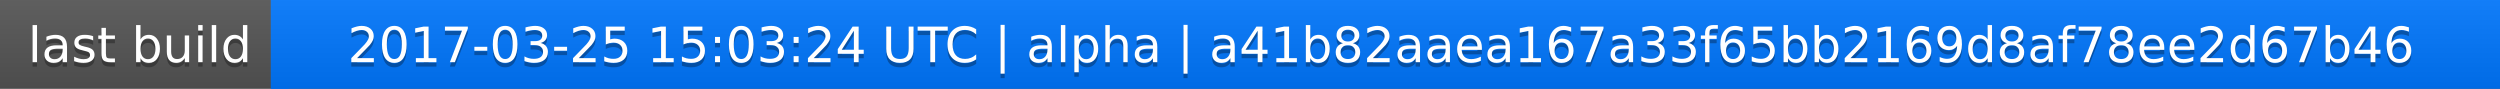
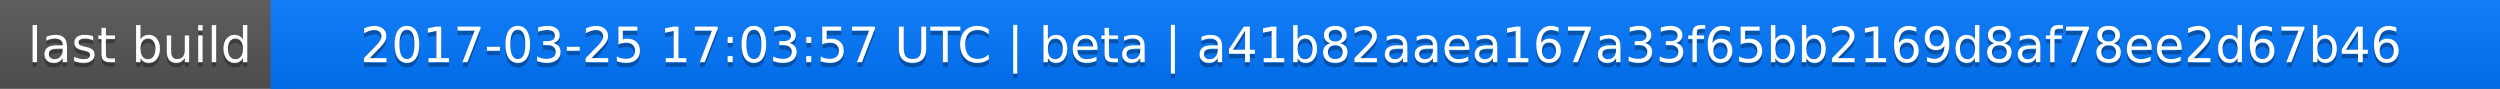
<svg xmlns="http://www.w3.org/2000/svg" width="563" height="20">
  <linearGradient id="a" x2="0" y2="100%">
    <stop offset="0" stop-color="#bbb" stop-opacity=".1" />
    <stop offset="1" stop-opacity=".1" />
  </linearGradient>
  <rect rx="0" width="563" height="20" fill="#555" />
  <rect rx="0" x="61" width="502" height="20" fill="#07f" />
  <path fill="#07f" d="M61 0h4v20h-4z" />
  <rect rx="0" width="563" height="20" fill="url(#a)" />
  <g fill="#fff" text-anchor="middle" font-family="DejaVu Sans,Verdana,Geneva,sans-serif" font-size="11">
    <text x="31.5" y="15" fill="#010101" fill-opacity=".3">last build</text>
    <text x="31.5" y="14">last build</text>
-     <text x="311" y="15" fill="#010101" fill-opacity=".3">2017-03-25 15:03:24 UTC | alpha | a41b82aaea167a33f65bb2169d8af78ee2d67b46</text>
-     <text x="311" y="14">2017-03-25 15:03:24 UTC | alpha | a41b82aaea167a33f65bb2169d8af78ee2d67b46</text>
+     <text x="311" y="15" fill="#010101" fill-opacity=".3">2017-03-25 17:03:57 UTC | beta | a41b82aaea167a33f65bb2169d8af78ee2d67b46</text>
+     <text x="311" y="14">2017-03-25 17:03:57 UTC | beta | a41b82aaea167a33f65bb2169d8af78ee2d67b46</text>
  </g>
</svg>
